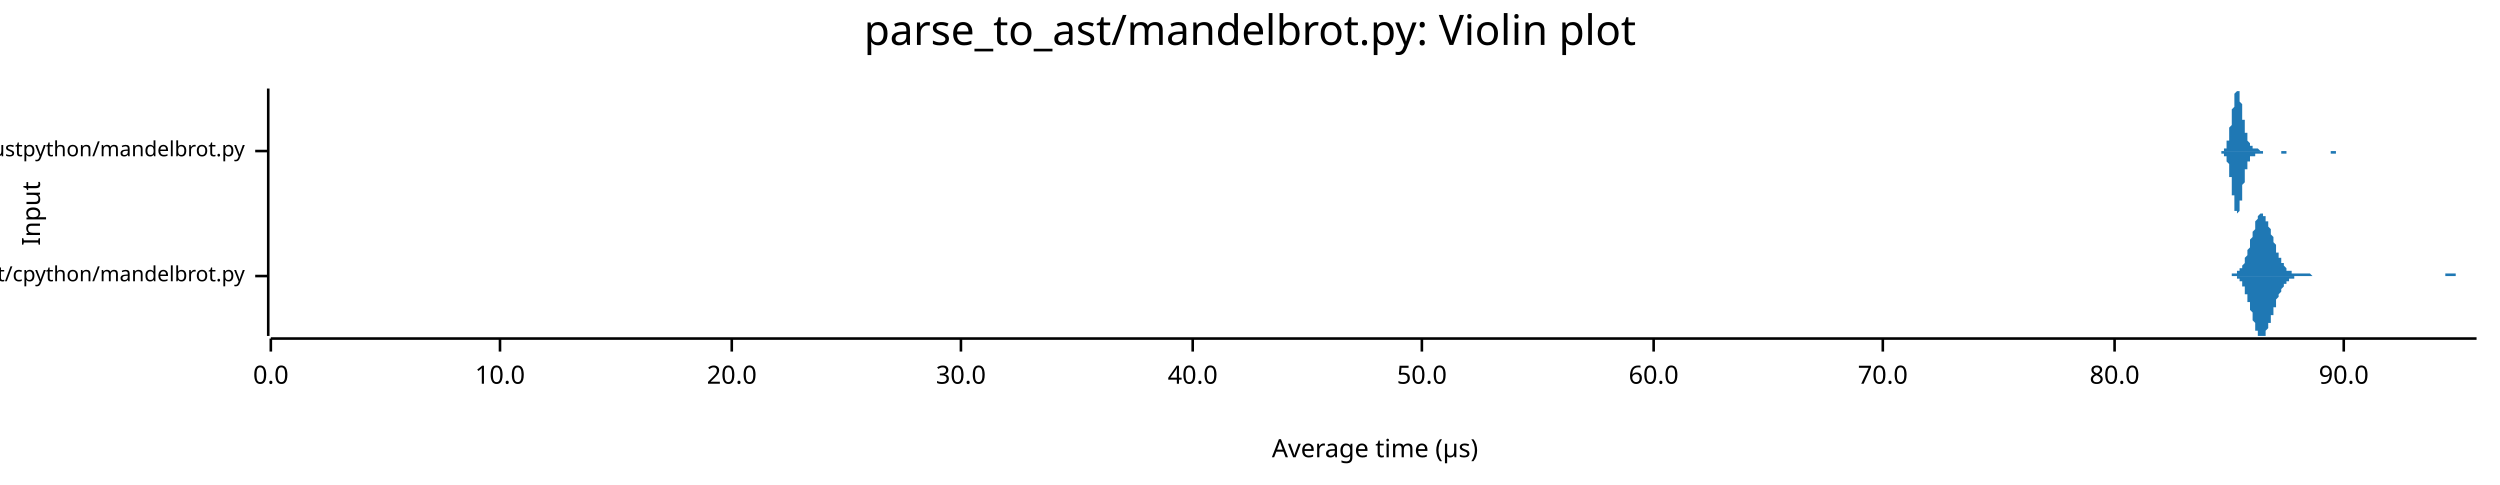
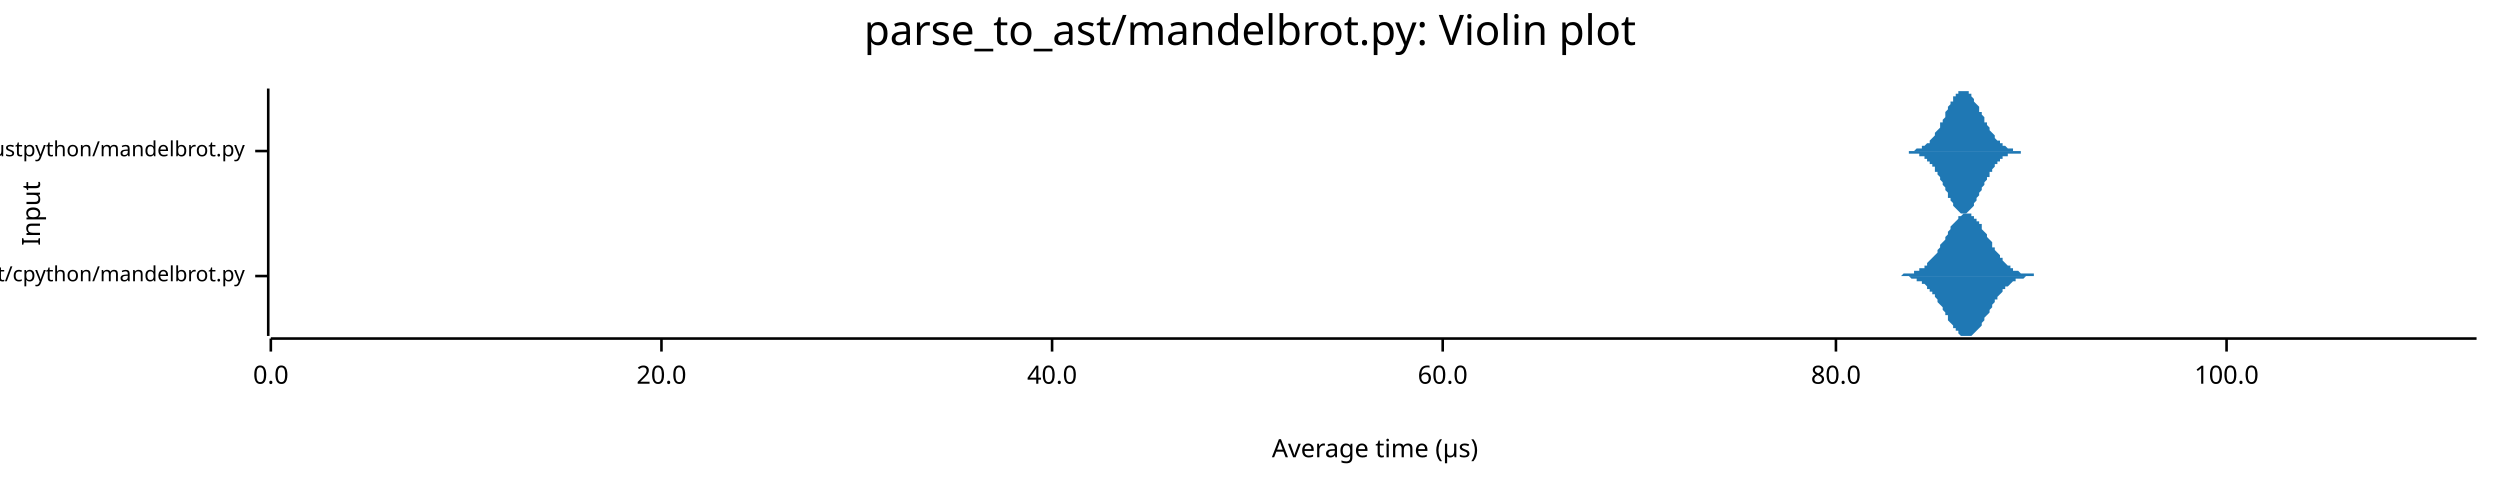
<svg xmlns="http://www.w3.org/2000/svg" width="960" height="186" viewBox="0 0 960 186">
  <text x="480" y="5" dy="0.76em" text-anchor="middle" font-family="sans-serif" font-size="16.129" opacity="1" fill="#000000">
parse_to_ast/mandelbrot.py: Violin plot
</text>
  <text x="8" y="82" dy="0.76em" text-anchor="middle" font-family="sans-serif" font-size="9.677" opacity="1" fill="#000000" transform="rotate(270, 8, 82)">
Input
</text>
  <text x="528" y="178" dy="-0.5ex" text-anchor="middle" font-family="sans-serif" font-size="9.677" opacity="1" fill="#000000">
Average time (µs)
</text>
  <polyline fill="none" opacity="1" stroke="#000000" stroke-width="1" points="103,34 103,129 " />
  <text x="94" y="106" dy="0.5ex" text-anchor="end" font-family="sans-serif" font-size="8.065" opacity="1" fill="#000000">
parse_to_ast/cpython/mandelbrot.py
</text>
  <polyline fill="none" opacity="1" stroke="#000000" stroke-width="1" points="98,106 103,106 " />
  <text x="94" y="58" dy="0.5ex" text-anchor="end" font-family="sans-serif" font-size="8.065" opacity="1" fill="#000000">
parse_to_ast/rustpython/mandelbrot.py
</text>
  <polyline fill="none" opacity="1" stroke="#000000" stroke-width="1" points="98,58 103,58 " />
  <polyline fill="none" opacity="1" stroke="#000000" stroke-width="1" points="104,130 951,130 " />
  <text x="104" y="140" dy="0.76em" text-anchor="middle" font-family="sans-serif" font-size="9.677" opacity="1" fill="#000000">
0.0
</text>
  <polyline fill="none" opacity="1" stroke="#000000" stroke-width="1" points="104,130 104,135 " />
-   <text x="192" y="140" dy="0.76em" text-anchor="middle" font-family="sans-serif" font-size="9.677" opacity="1" fill="#000000">
- 10.0
- </text>
-   <polyline fill="none" opacity="1" stroke="#000000" stroke-width="1" points="192,130 192,135 " />
-   <text x="281" y="140" dy="0.76em" text-anchor="middle" font-family="sans-serif" font-size="9.677" opacity="1" fill="#000000">
+   <text x="254" y="140" dy="0.76em" text-anchor="middle" font-family="sans-serif" font-size="9.677" opacity="1" fill="#000000">
20.0
</text>
-   <polyline fill="none" opacity="1" stroke="#000000" stroke-width="1" points="281,130 281,135 " />
-   <text x="369" y="140" dy="0.76em" text-anchor="middle" font-family="sans-serif" font-size="9.677" opacity="1" fill="#000000">
- 30.0
- </text>
-   <polyline fill="none" opacity="1" stroke="#000000" stroke-width="1" points="369,130 369,135 " />
-   <text x="458" y="140" dy="0.76em" text-anchor="middle" font-family="sans-serif" font-size="9.677" opacity="1" fill="#000000">
+   <polyline fill="none" opacity="1" stroke="#000000" stroke-width="1" points="254,130 254,135 " />
+   <text x="404" y="140" dy="0.76em" text-anchor="middle" font-family="sans-serif" font-size="9.677" opacity="1" fill="#000000">
40.0
</text>
-   <polyline fill="none" opacity="1" stroke="#000000" stroke-width="1" points="458,130 458,135 " />
-   <text x="546" y="140" dy="0.76em" text-anchor="middle" font-family="sans-serif" font-size="9.677" opacity="1" fill="#000000">
- 50.0
- </text>
-   <polyline fill="none" opacity="1" stroke="#000000" stroke-width="1" points="546,130 546,135 " />
-   <text x="635" y="140" dy="0.76em" text-anchor="middle" font-family="sans-serif" font-size="9.677" opacity="1" fill="#000000">
+   <polyline fill="none" opacity="1" stroke="#000000" stroke-width="1" points="404,130 404,135 " />
+   <text x="554" y="140" dy="0.76em" text-anchor="middle" font-family="sans-serif" font-size="9.677" opacity="1" fill="#000000">
60.0
</text>
-   <polyline fill="none" opacity="1" stroke="#000000" stroke-width="1" points="635,130 635,135 " />
-   <text x="723" y="140" dy="0.76em" text-anchor="middle" font-family="sans-serif" font-size="9.677" opacity="1" fill="#000000">
- 70.0
- </text>
-   <polyline fill="none" opacity="1" stroke="#000000" stroke-width="1" points="723,130 723,135 " />
-   <text x="812" y="140" dy="0.76em" text-anchor="middle" font-family="sans-serif" font-size="9.677" opacity="1" fill="#000000">
+   <polyline fill="none" opacity="1" stroke="#000000" stroke-width="1" points="554,130 554,135 " />
+   <text x="705" y="140" dy="0.76em" text-anchor="middle" font-family="sans-serif" font-size="9.677" opacity="1" fill="#000000">
80.0
</text>
-   <polyline fill="none" opacity="1" stroke="#000000" stroke-width="1" points="812,130 812,135 " />
-   <text x="900" y="140" dy="0.76em" text-anchor="middle" font-family="sans-serif" font-size="9.677" opacity="1" fill="#000000">
- 90.0
+   <polyline fill="none" opacity="1" stroke="#000000" stroke-width="1" points="705,130 705,135 " />
+   <text x="855" y="140" dy="0.76em" text-anchor="middle" font-family="sans-serif" font-size="9.677" opacity="1" fill="#000000">
+ 100.0
</text>
-   <polyline fill="none" opacity="1" stroke="#000000" stroke-width="1" points="900,130 900,135 " />
-   <polygon opacity="1" fill="#1F78B4" points="856,106 856,106 856,106 856,106 856,106 857,106 857,106 857,106 857,106 857,105 858,105 858,105 858,105 858,105 858,105 858,105 859,105 859,105 859,105 859,105 859,104 860,104 860,104 860,104 860,104 860,103 861,103 861,103 861,102 861,102 861,102 862,101 862,101 862,100 862,100 862,99 862,99 863,98 863,98 863,97 863,96 863,96 864,95 864,94 864,94 864,93 864,92 865,91 865,91 865,90 865,89 865,89 866,88 866,87 866,87 866,86 866,85 866,85 867,84 867,84 867,83 867,83 867,83 868,82 868,82 868,82 868,82 868,82 869,82 869,82 869,82 869,82 869,83 870,83 870,83 870,83 870,84 870,84 870,85 871,85 871,86 871,86 871,87 871,87 872,88 872,89 872,89 872,90 872,90 873,91 873,92 873,92 873,93 873,93 874,94 874,94 874,95 874,96 874,96 874,97 875,97 875,98 875,98 875,98 875,99 876,99 876,100 876,100 876,100 876,101 877,101 877,101 877,102 877,102 877,102 878,103 878,103 878,103 878,103 878,103 878,104 879,104 879,104 879,104 879,104 879,104 880,104 880,105 880,105 880,105 880,105 881,105 881,105 881,105 881,105 881,105 881,105 882,105 882,105 882,105 882,105 882,105 883,105 883,105 883,105 883,105 883,105 884,105 884,105 884,105 884,105 884,105 885,105 885,105 885,105 885,105 885,105 885,105 886,105 886,105 886,105 886,105 886,105 887,105 887,105 887,105 887,105 887,105 888,106 888,106 888,106 888,106 888,106 889,106 889,106 889,106 889,106 889,106 889,106 890,106 890,106 890,106 890,106 890,106 891,106 891,106 891,106 891,106 891,106 892,106 892,106 892,106 892,106 892,106 893,106 893,106 893,106 893,106 893,106 893,106 894,106 894,106 894,106 894,106 894,106 895,106 895,106 895,106 895,106 895,106 896,106 896,106 896,106 896,106 896,106 897,106 897,106 897,106 897,106 897,106 897,106 898,106 898,106 898,106 898,106 898,106 899,106 899,106 899,106 899,106 899,106 900,106 900,106 900,106 900,106 900,106 901,106 901,106 901,106 901,106 901,106 901,106 902,106 902,106 902,106 902,106 902,106 903,106 903,106 903,106 903,106 903,106 904,106 904,106 904,106 904,106 904,106 904,106 905,106 905,106 905,106 905,106 905,106 906,106 906,106 906,106 906,106 906,106 907,106 907,106 907,106 907,106 907,106 908,106 908,106 908,106 908,106 908,106 908,106 909,106 909,106 909,106 909,106 909,106 910,106 910,106 910,106 910,106 910,106 911,106 911,106 911,106 911,106 911,106 912,106 912,106 912,106 912,106 912,106 912,106 913,106 913,106 913,106 913,106 913,106 914,106 914,106 914,106 914,106 914,106 915,106 915,106 915,106 915,106 915,106 916,106 916,106 916,106 916,106 916,106 916,106 917,106 917,106 917,106 917,106 917,106 918,106 918,106 918,106 918,106 918,106 919,106 919,106 919,106 919,106 919,106 920,106 920,106 920,106 920,106 920,106 920,106 921,106 921,106 921,106 921,106 921,106 922,106 922,106 922,106 922,106 922,106 923,106 923,106 923,106 923,106 923,106 924,106 924,106 924,106 924,106 924,106 924,106 925,106 925,106 925,106 925,106 925,106 926,106 926,106 926,106 926,106 926,106 927,106 927,106 927,106 927,106 927,106 927,106 928,106 928,106 928,106 928,106 928,106 929,106 929,106 929,106 929,106 929,106 930,106 930,106 930,106 930,106 930,106 931,106 931,106 931,106 931,106 931,106 931,106 932,106 932,106 932,106 932,106 932,106 933,106 933,106 933,106 933,106 933,106 934,106 934,106 934,106 934,106 934,106 935,106 935,106 935,106 935,106 935,106 935,106 936,106 936,106 936,106 936,106 936,106 937,106 937,106 937,106 937,106 937,106 938,106 938,106 938,106 938,106 938,106 939,106 939,105 939,105 939,105 939,105 939,105 940,105 940,105 940,105 940,105 940,105 941,105 941,105 941,105 941,105 941,105 942,105 942,105 942,105 942,105 942,105 943,105 943,105 943,106 943,106 943,106 943,106 944,106 944,106 944,106 944,106 944,106 945,106 945,106 945,106 945,106 945,106 946,106 946,106 946,106 946,106 946,106 947,106 947,106 947,106 947,106 947,106 947,106 948,106 948,106 948,106 948,106 948,106 949,106 949,106 949,106 949,106 949,106 950,106 950,106 950,106 950,106 950,106 951,106 951,106 856,106 " />
-   <polygon opacity="1" fill="#1F78B4" points="856,106 856,106 856,106 856,106 856,106 857,106 857,106 857,106 857,106 857,106 858,106 858,106 858,106 858,106 858,106 858,106 859,106 859,107 859,107 859,107 859,107 860,107 860,107 860,108 860,108 860,108 861,108 861,109 861,109 861,109 861,110 862,110 862,111 862,111 862,112 862,112 862,113 863,113 863,114 863,114 863,115 863,116 864,116 864,117 864,118 864,119 864,119 865,120 865,121 865,122 865,122 865,123 866,124 866,124 866,125 866,126 866,126 866,127 867,127 867,128 867,128 867,128 867,129 868,129 868,129 868,129 868,129 868,129 869,129 869,129 869,129 869,129 869,129 870,129 870,128 870,128 870,128 870,127 870,127 871,126 871,126 871,125 871,125 871,124 872,124 872,123 872,122 872,122 872,121 873,121 873,120 873,119 873,119 873,118 874,118 874,117 874,116 874,116 874,115 874,115 875,114 875,114 875,113 875,113 875,113 876,112 876,112 876,111 876,111 876,111 877,110 877,110 877,110 877,109 877,109 878,109 878,109 878,109 878,108 878,108 878,108 879,108 879,108 879,107 879,107 879,107 880,107 880,107 880,107 880,107 880,107 881,107 881,107 881,106 881,106 881,106 881,106 882,106 882,106 882,106 882,106 882,106 883,106 883,106 883,106 883,106 883,106 884,106 884,106 884,106 884,106 884,106 885,106 885,106 885,106 885,106 885,106 885,106 886,106 886,106 886,106 886,106 886,106 887,106 887,106 887,106 887,106 887,106 888,106 888,106 888,106 888,106 888,106 889,106 889,106 889,106 889,106 889,106 889,106 890,106 890,106 890,106 890,106 890,106 891,106 891,106 891,106 891,106 891,106 892,106 892,106 892,106 892,106 892,106 893,106 893,106 893,106 893,106 893,106 893,106 894,106 894,106 894,106 894,106 894,106 895,106 895,106 895,106 895,106 895,106 896,106 896,106 896,106 896,106 896,106 897,106 897,106 897,106 897,106 897,106 897,106 898,106 898,106 898,106 898,106 898,106 899,106 899,106 899,106 899,106 899,106 900,106 900,106 900,106 900,106 900,106 901,106 901,106 901,106 901,106 901,106 901,106 902,106 902,106 902,106 902,106 902,106 903,106 903,106 903,106 903,106 903,106 904,106 904,106 904,106 904,106 904,106 904,106 905,106 905,106 905,106 905,106 905,106 906,106 906,106 906,106 906,106 906,106 907,106 907,106 907,106 907,106 907,106 908,106 908,106 908,106 908,106 908,106 908,106 909,106 909,106 909,106 909,106 909,106 910,106 910,106 910,106 910,106 910,106 911,106 911,106 911,106 911,106 911,106 912,106 912,106 912,106 912,106 912,106 912,106 913,106 913,106 913,106 913,106 913,106 914,106 914,106 914,106 914,106 914,106 915,106 915,106 915,106 915,106 915,106 916,106 916,106 916,106 916,106 916,106 916,106 917,106 917,106 917,106 917,106 917,106 918,106 918,106 918,106 918,106 918,106 919,106 919,106 919,106 919,106 919,106 920,106 920,106 920,106 920,106 920,106 920,106 921,106 921,106 921,106 921,106 921,106 922,106 922,106 922,106 922,106 922,106 923,106 923,106 923,106 923,106 923,106 924,106 924,106 924,106 924,106 924,106 924,106 925,106 925,106 925,106 925,106 925,106 926,106 926,106 926,106 926,106 926,106 927,106 927,106 927,106 927,106 927,106 927,106 928,106 928,106 928,106 928,106 928,106 929,106 929,106 929,106 929,106 929,106 930,106 930,106 930,106 930,106 930,106 931,106 931,106 931,106 931,106 931,106 931,106 932,106 932,106 932,106 932,106 932,106 933,106 933,106 933,106 933,106 933,106 934,106 934,106 934,106 934,106 934,106 935,106 935,106 935,106 935,106 935,106 935,106 936,106 936,106 936,106 936,106 936,106 937,106 937,106 937,106 937,106 937,106 938,106 938,106 938,106 938,106 938,106 939,106 939,106 939,106 939,106 939,106 939,106 940,106 940,106 940,106 940,106 940,106 941,106 941,106 941,106 941,106 941,106 942,106 942,106 942,106 942,106 942,106 943,106 943,106 943,106 943,106 943,106 943,106 944,106 944,106 944,106 944,106 944,106 945,106 945,106 945,106 945,106 945,106 946,106 946,106 946,106 946,106 946,106 947,106 947,106 947,106 947,106 947,106 947,106 948,106 948,106 948,106 948,106 948,106 949,106 949,106 949,106 949,106 949,106 950,106 950,106 950,106 950,106 950,106 951,106 951,106 856,106 " />
-   <polygon opacity="1" fill="#1F78B4" points="852,58 852,58 852,58 852,58 852,58 852,58 853,58 853,58 853,58 853,58 853,58 853,58 853,58 853,58 853,58 853,58 854,58 854,58 854,58 854,58 854,58 854,57 854,57 854,57 854,57 854,57 855,57 855,56 855,56 855,56 855,56 855,55 855,55 855,55 855,54 855,54 856,54 856,53 856,53 856,52 856,52 856,51 856,51 856,50 856,50 856,49 857,48 857,48 857,47 857,46 857,45 857,45 857,44 857,43 857,43 857,42 858,41 858,40 858,40 858,39 858,39 858,38 858,37 858,37 858,36 858,36 858,36 859,35 859,35 859,35 859,35 859,35 859,34 859,35 859,35 859,35 859,35 860,35 860,35 860,36 860,36 860,37 860,37 860,37 860,38 860,39 860,39 861,40 861,40 861,41 861,42 861,42 861,43 861,44 861,44 861,45 861,46 862,46 862,47 862,47 862,48 862,49 862,49 862,50 862,50 862,51 862,51 863,51 863,52 863,52 863,53 863,53 863,53 863,54 863,54 863,54 863,54 864,55 864,55 864,55 864,55 864,55 864,56 864,56 864,56 864,56 864,56 865,56 865,56 865,56 865,56 865,56 865,57 865,57 865,57 865,57 865,57 866,57 866,57 866,57 866,57 866,57 866,57 866,57 866,57 866,57 866,57 867,57 867,57 867,57 867,57 867,57 867,57 867,57 867,57 867,57 867,57 868,58 868,58 868,58 868,58 868,58 868,58 868,58 868,58 868,58 868,58 869,58 869,58 869,58 869,58 869,58 869,58 869,58 869,58 869,58 869,58 870,58 870,58 870,58 870,58 870,58 870,58 870,58 870,58 870,58 870,58 871,58 871,58 871,58 871,58 871,58 871,58 871,58 871,58 871,58 871,58 872,58 872,58 872,58 872,58 872,58 872,58 872,58 872,58 872,58 872,58 873,58 873,58 873,58 873,58 873,58 873,58 873,58 873,58 873,58 873,58 874,58 874,58 874,58 874,58 874,58 874,58 874,58 874,58 874,58 874,58 875,58 875,58 875,58 875,58 875,58 875,58 875,58 875,58 875,58 875,58 876,58 876,58 876,58 876,58 876,58 876,58 876,58 876,58 876,58 876,58 877,58 877,58 877,58 877,58 877,58 877,58 877,58 877,58 877,58 877,58 878,58 878,58 878,58 878,58 878,58 878,58 878,58 878,58 878,58 878,58 879,58 879,58 879,58 879,58 879,58 879,58 879,58 879,58 879,58 879,58 880,58 880,58 880,58 880,58 880,58 880,58 880,58 880,58 880,58 880,58 881,58 881,58 881,58 881,58 881,58 881,58 881,58 881,58 881,58 881,58 882,58 882,58 882,58 882,58 882,58 882,58 882,58 882,58 882,58 882,58 883,58 883,58 883,58 883,58 883,58 883,58 883,58 883,58 883,58 883,58 884,58 884,58 884,58 884,58 884,58 884,58 884,58 884,58 884,58 884,58 885,58 885,58 885,58 885,58 885,58 885,58 885,58 885,58 885,58 885,58 886,58 886,58 886,58 886,58 886,58 886,58 886,58 886,58 886,58 886,58 886,58 887,58 887,58 887,58 887,58 887,58 887,58 887,58 887,58 887,58 887,58 888,58 888,58 888,58 888,58 888,58 888,58 888,58 888,58 888,58 888,58 889,58 889,58 889,58 889,58 889,58 889,58 889,58 889,58 889,58 889,58 890,58 890,58 890,58 890,58 890,58 890,58 890,58 890,58 890,58 890,58 891,58 891,58 891,58 891,58 891,58 891,58 891,58 891,58 891,58 891,58 892,58 892,58 892,58 892,58 892,58 892,58 892,58 892,58 892,58 892,58 893,58 893,58 893,58 893,58 893,58 893,58 893,58 893,58 893,58 893,58 894,58 894,58 894,58 894,58 894,58 894,58 894,58 894,58 894,58 894,58 895,58 895,58 895,58 895,58 895,58 895,58 895,58 895,58 895,58 895,58 896,58 896,58 896,58 896,58 896,58 896,58 896,58 896,58 896,58 896,58 897,58 897,58 897,58 897,58 897,58 897,58 897,58 897,58 897,58 897,58 898,58 898,58 898,58 898,58 898,58 898,58 898,58 898,58 898,58 898,58 899,58 899,58 899,58 899,58 899,58 899,58 899,58 899,58 899,58 899,58 900,58 900,58 900,58 900,58 900,58 900,58 900,58 900,58 900,58 900,58 901,58 901,58 901,58 901,58 901,58 901,58 901,58 901,58 901,58 901,58 902,58 902,58 902,58 852,58 " />
-   <polygon opacity="1" fill="#1F78B4" points="852,58 852,58 852,58 852,58 852,58 852,58 853,58 853,58 853,58 853,58 853,58 853,58 853,58 853,59 853,59 853,59 854,59 854,59 854,59 854,59 854,59 854,59 854,59 854,59 854,59 854,60 855,60 855,60 855,60 855,60 855,61 855,61 855,61 855,62 855,62 855,62 856,63 856,63 856,64 856,64 856,65 856,65 856,66 856,66 856,67 856,68 857,68 857,69 857,70 857,70 857,71 857,72 857,73 857,73 857,74 857,75 858,75 858,76 858,77 858,77 858,78 858,79 858,79 858,80 858,80 858,80 858,81 859,81 859,81 859,82 859,82 859,82 859,82 859,82 859,82 859,82 859,82 860,81 860,81 860,81 860,80 860,80 860,80 860,79 860,79 860,78 860,77 861,77 861,76 861,76 861,75 861,74 861,74 861,73 861,72 861,72 861,71 862,70 862,70 862,69 862,69 862,68 862,67 862,67 862,66 862,66 862,65 863,65 863,65 863,64 863,64 863,64 863,63 863,63 863,63 863,62 863,62 864,62 864,62 864,61 864,61 864,61 864,61 864,61 864,61 864,61 864,60 865,60 865,60 865,60 865,60 865,60 865,60 865,60 865,60 865,60 865,60 866,60 866,60 866,60 866,60 866,60 866,59 866,59 866,59 866,59 866,59 867,59 867,59 867,59 867,59 867,59 867,59 867,59 867,59 867,59 867,59 868,59 868,59 868,59 868,59 868,59 868,59 868,59 868,59 868,59 868,59 869,59 869,59 869,59 869,59 869,59 869,59 869,59 869,58 869,58 869,58 870,58 870,58 870,58 870,58 870,58 870,58 870,58 870,58 870,58 870,58 871,58 871,58 871,58 871,58 871,58 871,58 871,58 871,58 871,58 871,58 872,58 872,58 872,58 872,58 872,58 872,58 872,58 872,58 872,58 872,58 873,58 873,58 873,58 873,58 873,58 873,58 873,58 873,58 873,58 873,58 874,58 874,58 874,58 874,58 874,58 874,58 874,58 874,58 874,58 874,58 875,58 875,58 875,58 875,58 875,58 875,58 875,58 875,58 875,58 875,58 876,58 876,58 876,58 876,58 876,58 876,58 876,58 876,58 876,59 876,59 877,59 877,59 877,59 877,59 877,59 877,59 877,59 877,59 877,59 877,59 878,59 878,59 878,59 878,59 878,59 878,59 878,58 878,58 878,58 878,58 879,58 879,58 879,58 879,58 879,58 879,58 879,58 879,58 879,58 879,58 880,58 880,58 880,58 880,58 880,58 880,58 880,58 880,58 880,58 880,58 881,58 881,58 881,58 881,58 881,58 881,58 881,58 881,58 881,58 881,58 882,58 882,58 882,58 882,58 882,58 882,58 882,58 882,58 882,58 882,58 883,58 883,58 883,58 883,58 883,58 883,58 883,58 883,58 883,58 883,58 884,58 884,58 884,58 884,58 884,58 884,58 884,58 884,58 884,58 884,58 885,58 885,58 885,58 885,58 885,58 885,58 885,58 885,58 885,58 885,58 886,58 886,58 886,58 886,58 886,58 886,58 886,58 886,58 886,58 886,58 886,58 887,58 887,58 887,58 887,58 887,58 887,58 887,58 887,58 887,58 887,58 888,58 888,58 888,58 888,58 888,58 888,58 888,58 888,58 888,58 888,58 889,58 889,58 889,58 889,58 889,58 889,58 889,58 889,58 889,58 889,58 890,58 890,58 890,58 890,58 890,58 890,58 890,58 890,58 890,58 890,58 891,58 891,58 891,58 891,58 891,58 891,58 891,58 891,58 891,58 891,58 892,58 892,58 892,58 892,58 892,58 892,58 892,58 892,58 892,58 892,58 893,58 893,58 893,58 893,58 893,58 893,58 893,58 893,58 893,58 893,58 894,58 894,58 894,58 894,58 894,58 894,58 894,58 894,58 894,58 894,58 895,58 895,58 895,58 895,58 895,58 895,58 895,58 895,59 895,59 895,59 896,59 896,59 896,59 896,59 896,59 896,59 896,59 896,59 896,59 896,59 897,59 897,59 897,59 897,59 897,59 897,58 897,58 897,58 897,58 897,58 898,58 898,58 898,58 898,58 898,58 898,58 898,58 898,58 898,58 898,58 899,58 899,58 899,58 899,58 899,58 899,58 899,58 899,58 899,58 899,58 900,58 900,58 900,58 900,58 900,58 900,58 900,58 900,58 900,58 900,58 901,58 901,58 901,58 901,58 901,58 901,58 901,58 901,58 901,58 901,58 902,58 902,58 902,58 852,58 " />
+   <polyline fill="none" opacity="1" stroke="#000000" stroke-width="1" points="855,130 855,135 " />
+   <polygon opacity="1" fill="#1F78B4" points="727,106 728,106 728,106 729,106 729,106 730,106 730,106 731,105 731,105 731,105 732,105 732,105 733,105 733,105 734,105 734,105 735,105 735,105 735,104 736,104 736,104 737,104 737,103 738,103 738,103 739,103 739,102 740,102 740,101 740,101 741,100 741,100 742,99 742,99 743,98 743,98 744,97 744,96 744,96 745,95 745,94 746,93 746,93 747,92 747,91 748,90 748,89 748,89 749,88 749,87 750,86 750,86 751,85 751,85 752,84 752,84 752,83 753,83 753,83 754,82 754,82 755,82 755,82 756,82 756,82 757,82 757,83 757,83 758,83 758,84 759,84 759,85 760,85 760,86 761,86 761,87 761,88 762,89 762,89 763,90 763,91 764,92 764,92 765,93 765,94 765,95 766,95 766,96 767,97 767,97 768,98 768,99 769,99 769,100 769,100 770,101 770,101 771,102 771,102 772,102 772,103 773,103 773,103 773,104 774,104 774,104 775,104 775,104 776,105 776,105 777,105 777,105 778,105 778,105 778,105 779,105 779,105 780,105 780,105 781,105 781,106 782,106 782,106 782,106 783,106 783,106 784,106 784,106 785,106 785,106 786,106 786,106 786,106 787,106 787,106 788,106 788,106 789,106 789,106 790,106 790,106 790,106 791,106 791,106 792,106 792,106 793,106 793,106 794,106 794,106 795,106 795,106 795,106 796,106 796,106 797,106 797,106 798,106 798,106 799,106 799,106 799,106 800,106 800,106 801,106 801,106 802,106 802,106 803,106 803,106 803,106 804,106 804,106 805,106 805,106 806,106 806,106 807,106 807,106 807,106 808,106 808,106 809,106 809,106 810,106 810,106 811,106 811,106 811,106 812,106 812,106 813,106 813,106 814,106 814,106 815,106 815,106 816,106 816,106 816,106 817,106 817,106 818,106 818,106 819,106 819,106 820,106 820,106 820,106 821,106 821,106 822,106 822,106 823,106 823,106 824,106 824,106 824,106 825,106 825,106 826,106 826,106 827,106 827,106 828,106 828,106 828,106 829,106 829,106 830,106 830,106 831,106 831,106 832,106 832,106 832,106 833,106 833,106 834,106 834,106 835,106 835,106 836,106 836,106 837,106 837,106 837,106 838,106 838,106 839,106 839,106 840,106 840,106 841,106 841,106 841,106 842,106 842,106 843,106 843,106 844,106 844,106 845,106 845,106 845,106 846,106 846,106 847,106 847,106 848,106 848,106 849,106 849,106 849,106 850,106 850,106 851,106 851,106 852,106 852,106 853,106 853,106 854,106 854,106 854,106 855,106 855,106 856,106 856,106 857,106 857,106 858,106 858,106 858,106 859,106 859,106 860,106 860,106 861,106 861,106 862,106 862,106 862,106 863,106 863,106 864,106 864,106 865,106 865,106 866,106 866,106 866,106 867,106 867,106 868,106 868,106 869,106 869,106 870,106 870,106 870,106 871,106 871,106 872,106 872,106 873,106 873,106 874,106 874,106 875,106 875,106 875,106 876,106 876,106 877,106 877,106 878,106 878,106 879,106 879,106 879,106 880,106 880,106 881,106 881,106 882,106 882,106 883,106 883,106 883,106 884,106 884,106 885,106 885,106 886,106 886,106 887,106 887,106 887,106 888,106 888,106 889,106 889,106 890,106 890,106 891,106 891,106 891,106 892,106 892,106 893,106 893,106 894,106 894,106 895,106 895,106 896,106 896,106 896,106 897,106 897,106 898,106 898,106 899,106 899,106 900,106 900,106 900,106 901,106 901,106 902,106 902,106 903,106 903,106 904,106 904,106 904,106 905,106 905,106 906,106 906,106 907,106 907,106 908,106 908,106 908,106 909,106 909,106 910,106 910,106 911,106 911,106 912,106 912,106 913,106 913,106 913,106 914,106 914,106 915,106 915,106 916,106 916,106 917,106 917,106 917,106 918,106 918,106 919,106 919,106 920,106 920,106 921,106 921,106 921,106 922,106 922,106 923,106 923,106 924,106 924,106 925,106 925,106 925,106 926,106 926,106 927,106 927,106 928,106 928,106 929,106 929,106 929,106 930,106 930,106 931,106 931,106 932,106 932,106 933,106 933,106 934,106 934,106 934,106 935,106 935,106 936,106 936,106 937,106 937,106 938,106 938,106 938,106 939,106 939,106 940,106 940,106 941,106 941,106 942,106 942,106 942,106 943,106 943,106 944,106 944,106 945,106 945,106 946,106 946,106 946,106 947,106 947,106 948,106 948,106 949,106 949,106 950,106 950,106 951,106 951,106 727,106 " />
+   <polygon opacity="1" fill="#1F78B4" points="727,106 728,106 728,106 729,106 729,106 730,106 730,106 731,106 731,106 731,106 732,106 732,106 733,106 733,106 734,107 734,107 735,107 735,107 735,107 736,107 736,108 737,108 737,108 738,108 738,109 739,109 739,109 740,110 740,110 740,111 741,111 741,112 742,112 742,113 743,113 743,114 744,115 744,115 744,116 745,117 745,117 746,118 746,119 747,120 747,121 748,121 748,122 748,123 749,124 749,124 750,125 750,126 751,126 751,127 752,127 752,128 752,128 753,129 753,129 754,129 754,129 755,129 755,129 756,129 756,129 757,129 757,129 757,129 758,128 758,128 759,127 759,127 760,126 760,126 761,125 761,124 761,124 762,123 762,122 763,121 763,121 764,120 764,119 765,118 765,118 765,117 766,116 766,115 767,115 767,114 768,113 768,113 769,112 769,112 769,111 770,111 770,110 771,110 771,110 772,109 772,109 773,108 773,108 773,108 774,108 774,107 775,107 775,107 776,107 776,107 777,107 777,107 778,106 778,106 778,106 779,106 779,106 780,106 780,106 781,106 781,106 782,106 782,106 782,106 783,106 783,106 784,106 784,106 785,106 785,106 786,106 786,106 786,106 787,106 787,106 788,106 788,106 789,106 789,106 790,106 790,106 790,106 791,106 791,106 792,106 792,106 793,106 793,106 794,106 794,106 795,106 795,106 795,106 796,106 796,106 797,106 797,106 798,106 798,106 799,106 799,106 799,106 800,106 800,106 801,106 801,106 802,106 802,106 803,106 803,106 803,106 804,106 804,106 805,106 805,106 806,106 806,106 807,106 807,106 807,106 808,106 808,106 809,106 809,106 810,106 810,106 811,106 811,106 811,106 812,106 812,106 813,106 813,106 814,106 814,106 815,106 815,106 816,106 816,106 816,106 817,106 817,106 818,106 818,106 819,106 819,106 820,106 820,106 820,106 821,106 821,106 822,106 822,106 823,106 823,106 824,106 824,106 824,106 825,106 825,106 826,106 826,106 827,106 827,106 828,106 828,106 828,106 829,106 829,106 830,106 830,106 831,106 831,106 832,106 832,106 832,106 833,106 833,106 834,106 834,106 835,106 835,106 836,106 836,106 837,106 837,106 837,106 838,106 838,106 839,106 839,106 840,106 840,106 841,106 841,106 841,106 842,106 842,106 843,106 843,106 844,106 844,106 845,106 845,106 845,106 846,106 846,106 847,106 847,106 848,106 848,106 849,106 849,106 849,106 850,106 850,106 851,106 851,106 852,106 852,106 853,106 853,106 854,106 854,106 854,106 855,106 855,106 856,106 856,106 857,106 857,106 858,106 858,106 858,106 859,106 859,106 860,106 860,106 861,106 861,106 862,106 862,106 862,106 863,106 863,106 864,106 864,106 865,106 865,106 866,106 866,106 866,106 867,106 867,106 868,106 868,106 869,106 869,106 870,106 870,106 870,106 871,106 871,106 872,106 872,106 873,106 873,106 874,106 874,106 875,106 875,106 875,106 876,106 876,106 877,106 877,106 878,106 878,106 879,106 879,106 879,106 880,106 880,106 881,106 881,106 882,106 882,106 883,106 883,106 883,106 884,106 884,106 885,106 885,106 886,106 886,106 887,106 887,106 887,106 888,106 888,106 889,106 889,106 890,106 890,106 891,106 891,106 891,106 892,106 892,106 893,106 893,106 894,106 894,106 895,106 895,106 896,106 896,106 896,106 897,106 897,106 898,106 898,106 899,106 899,106 900,106 900,106 900,106 901,106 901,106 902,106 902,106 903,106 903,106 904,106 904,106 904,106 905,106 905,106 906,106 906,106 907,106 907,106 908,106 908,106 908,106 909,106 909,106 910,106 910,106 911,106 911,106 912,106 912,106 913,106 913,106 913,106 914,106 914,106 915,106 915,106 916,106 916,106 917,106 917,106 917,106 918,106 918,106 919,106 919,106 920,106 920,106 921,106 921,106 921,106 922,106 922,106 923,106 923,106 924,106 924,106 925,106 925,106 925,106 926,106 926,106 927,106 927,106 928,106 928,106 929,106 929,106 929,106 930,106 930,106 931,106 931,106 932,106 932,106 933,106 933,106 934,106 934,106 934,106 935,106 935,106 936,106 936,106 937,106 937,106 938,106 938,106 938,106 939,106 939,106 940,106 940,106 941,106 941,106 942,106 942,106 942,106 943,106 943,106 944,106 944,106 945,106 945,106 946,106 946,106 946,106 947,106 947,106 948,106 948,106 949,106 949,106 950,106 950,106 951,106 951,106 727,106 " />
+   <polygon opacity="1" fill="#1F78B4" points="731,58 731,58 731,58 732,58 732,58 733,58 733,58 733,58 734,58 734,58 735,58 735,58 735,58 736,57 736,57 737,57 737,57 737,57 738,57 738,56 739,56 739,56 739,56 740,55 740,55 741,55 741,54 741,54 742,53 742,53 743,52 743,52 743,51 744,50 744,50 745,49 745,48 745,47 746,47 746,46 747,45 747,44 747,43 748,42 748,42 748,41 749,40 749,39 750,39 750,38 750,37 751,37 751,36 752,36 752,35 752,35 753,35 753,35 754,35 754,34 754,35 755,35 755,35 756,35 756,36 756,36 757,36 757,37 758,38 758,38 758,39 759,40 759,40 760,41 760,42 760,43 761,43 761,44 762,45 762,46 762,47 763,47 763,48 764,49 764,50 764,50 765,51 765,51 766,52 766,53 766,53 767,54 767,54 768,54 768,55 768,55 769,55 769,56 769,56 770,56 770,56 771,57 771,57 771,57 772,57 772,57 773,57 773,58 773,58 774,58 774,58 775,58 775,58 775,58 776,58 776,58 777,58 777,58 777,58 778,58 778,58 779,58 779,58 779,58 780,58 780,58 781,58 781,58 781,58 782,58 782,58 783,58 783,58 783,58 784,58 784,58 785,58 785,58 785,58 786,58 786,58 787,58 787,58 787,58 788,58 788,58 789,58 789,58 789,58 790,58 790,58 791,58 791,58 791,58 792,58 792,58 792,58 793,58 793,58 794,58 794,58 794,58 795,58 795,58 796,58 796,58 796,58 797,58 797,58 798,58 798,58 798,58 799,58 799,58 800,58 800,58 800,58 801,58 801,58 802,58 802,58 802,58 803,58 803,58 804,58 804,58 804,58 805,58 805,58 806,58 806,58 806,58 807,58 807,58 808,58 808,58 808,58 809,58 809,58 810,58 810,58 810,58 811,58 811,58 812,58 812,58 812,58 813,58 813,58 813,58 814,58 814,58 815,58 815,58 815,58 816,58 816,58 817,58 817,58 817,58 818,58 818,58 819,58 819,58 819,58 820,58 820,58 821,58 821,58 821,58 822,58 822,58 823,58 823,58 823,58 824,58 824,58 825,58 825,58 825,58 826,58 826,58 827,58 827,58 827,58 828,58 828,58 829,58 829,58 829,58 830,58 830,58 831,58 831,58 831,58 832,58 832,58 833,58 833,58 833,58 834,58 834,58 834,58 835,58 835,58 836,58 836,58 836,58 837,58 837,58 838,58 838,58 838,58 839,58 839,58 840,58 840,58 840,58 841,58 841,58 842,58 842,58 842,58 843,58 843,58 844,58 844,58 844,58 845,58 845,58 846,58 846,58 846,58 847,58 847,58 848,58 848,58 848,58 849,58 849,58 850,58 850,58 850,58 851,58 851,58 852,58 852,58 852,58 853,58 853,58 854,58 854,58 854,58 855,58 855,58 855,58 856,58 856,58 857,58 857,58 857,58 858,58 858,58 859,58 859,58 859,58 860,58 860,58 861,58 861,58 861,58 862,58 862,58 863,58 863,58 863,58 864,58 864,58 865,58 865,58 865,58 866,58 866,58 867,58 867,58 867,58 868,58 868,58 869,58 869,58 869,58 870,58 870,58 871,58 871,58 871,58 872,58 872,58 873,58 873,58 873,58 874,58 874,58 875,58 875,58 875,58 876,58 876,58 877,58 877,58 877,58 878,58 878,58 878,58 879,58 879,58 880,58 880,58 880,58 881,58 881,58 882,58 882,58 882,58 883,58 883,58 884,58 884,58 884,58 885,58 885,58 886,58 886,58 886,58 887,58 887,58 888,58 888,58 888,58 889,58 889,58 890,58 890,58 890,58 891,58 891,58 892,58 892,58 892,58 893,58 893,58 894,58 894,58 894,58 895,58 895,58 896,58 896,58 896,58 897,58 897,58 898,58 898,58 898,58 899,58 899,58 899,58 900,58 900,58 901,58 901,58 901,58 902,58 902,58 903,58 903,58 903,58 904,58 904,58 905,58 905,58 905,58 906,58 906,58 907,58 907,58 907,58 908,58 908,58 909,58 909,58 909,58 910,58 910,58 911,58 911,58 911,58 912,58 912,58 913,58 913,58 913,58 914,58 914,58 915,58 915,58 915,58 916,58 916,58 917,58 917,58 917,58 918,58 918,58 919,58 919,58 919,58 920,58 920,58 920,58 921,58 921,58 922,58 922,58 922,58 923,58 923,58 924,58 924,58 924,58 925,58 925,58 926,58 926,58 926,58 927,58 927,58 928,58 928,58 928,58 928,58 731,58 " />
+   <polygon opacity="1" fill="#1F78B4" points="731,58 731,58 731,58 732,58 732,58 733,58 733,58 733,59 734,59 734,59 735,59 735,59 735,59 736,59 736,59 737,59 737,59 737,60 738,60 738,60 739,60 739,61 739,61 740,61 740,62 741,62 741,62 741,63 742,63 742,64 743,64 743,65 743,66 744,66 744,67 745,68 745,68 745,69 746,70 746,71 747,72 747,72 747,73 748,74 748,75 748,76 749,76 749,77 750,78 750,79 750,79 751,80 751,80 752,81 752,81 752,81 753,82 753,82 754,82 754,82 754,82 755,82 755,82 756,81 756,81 756,81 757,80 757,80 758,79 758,78 758,78 759,77 759,76 760,75 760,75 760,74 761,73 761,72 762,71 762,71 762,70 763,69 763,68 764,68 764,67 764,66 765,66 765,65 766,64 766,64 766,63 767,63 767,62 768,62 768,62 768,61 769,61 769,61 769,60 770,60 770,60 771,60 771,60 771,59 772,59 772,59 773,59 773,59 773,59 774,59 774,59 775,59 775,59 775,59 776,59 776,58 777,58 777,58 777,58 778,58 778,58 779,58 779,58 779,58 780,58 780,58 781,58 781,58 781,58 782,58 782,58 783,58 783,58 783,58 784,58 784,58 785,58 785,58 785,58 786,58 786,58 787,58 787,58 787,58 788,58 788,58 789,58 789,58 789,58 790,58 790,58 791,58 791,58 791,58 792,58 792,58 792,58 793,58 793,58 794,58 794,58 794,58 795,58 795,58 796,58 796,58 796,58 797,58 797,58 798,58 798,58 798,58 799,58 799,58 800,58 800,58 800,58 801,58 801,58 802,58 802,58 802,58 803,58 803,58 804,58 804,58 804,58 805,58 805,58 806,58 806,58 806,58 807,58 807,58 808,58 808,58 808,58 809,58 809,58 810,58 810,58 810,58 811,58 811,58 812,58 812,58 812,58 813,58 813,58 813,58 814,58 814,58 815,58 815,58 815,58 816,58 816,58 817,58 817,58 817,58 818,58 818,58 819,58 819,58 819,58 820,58 820,58 821,58 821,58 821,58 822,58 822,58 823,58 823,58 823,58 824,58 824,58 825,58 825,58 825,58 826,58 826,58 827,58 827,58 827,58 828,58 828,58 829,58 829,58 829,58 830,58 830,58 831,58 831,58 831,58 832,58 832,58 833,58 833,58 833,58 834,58 834,58 834,58 835,58 835,58 836,58 836,58 836,58 837,58 837,58 838,58 838,58 838,58 839,58 839,58 840,58 840,58 840,58 841,58 841,58 842,58 842,58 842,58 843,58 843,58 844,58 844,58 844,58 845,58 845,58 846,58 846,58 846,58 847,58 847,58 848,58 848,58 848,58 849,58 849,58 850,58 850,58 850,58 851,58 851,58 852,58 852,58 852,58 853,58 853,58 854,58 854,58 854,58 855,58 855,58 855,58 856,58 856,58 857,58 857,58 857,58 858,58 858,58 859,58 859,58 859,58 860,58 860,58 861,58 861,58 861,58 862,58 862,58 863,58 863,58 863,58 864,58 864,58 865,58 865,58 865,58 866,58 866,58 867,58 867,58 867,58 868,58 868,58 869,58 869,58 869,58 870,58 870,58 871,58 871,58 871,58 872,58 872,58 873,58 873,58 873,58 874,58 874,58 875,58 875,58 875,58 876,58 876,58 877,58 877,58 877,58 878,58 878,58 878,58 879,58 879,58 880,58 880,58 880,58 881,58 881,58 882,58 882,58 882,58 883,58 883,58 884,58 884,58 884,58 885,58 885,58 886,58 886,58 886,58 887,58 887,58 888,58 888,58 888,58 889,58 889,58 890,58 890,58 890,58 891,58 891,58 892,58 892,58 892,58 893,58 893,58 894,58 894,58 894,58 895,58 895,58 896,58 896,58 896,58 897,58 897,58 898,58 898,58 898,58 899,58 899,58 899,58 900,58 900,58 901,58 901,58 901,58 902,58 902,58 903,58 903,58 903,58 904,58 904,58 905,58 905,58 905,58 906,58 906,58 907,58 907,58 907,58 908,58 908,58 909,58 909,58 909,58 910,58 910,58 911,58 911,58 911,58 912,58 912,58 913,58 913,58 913,58 914,58 914,58 915,58 915,58 915,58 916,58 916,58 917,58 917,58 917,58 918,58 918,58 919,58 919,58 919,58 920,58 920,58 920,58 921,58 921,58 922,58 922,58 922,58 923,58 923,58 924,58 924,58 924,58 925,58 925,58 926,58 926,58 926,58 927,58 927,58 928,58 928,58 928,58 928,58 731,58 " />
</svg>
